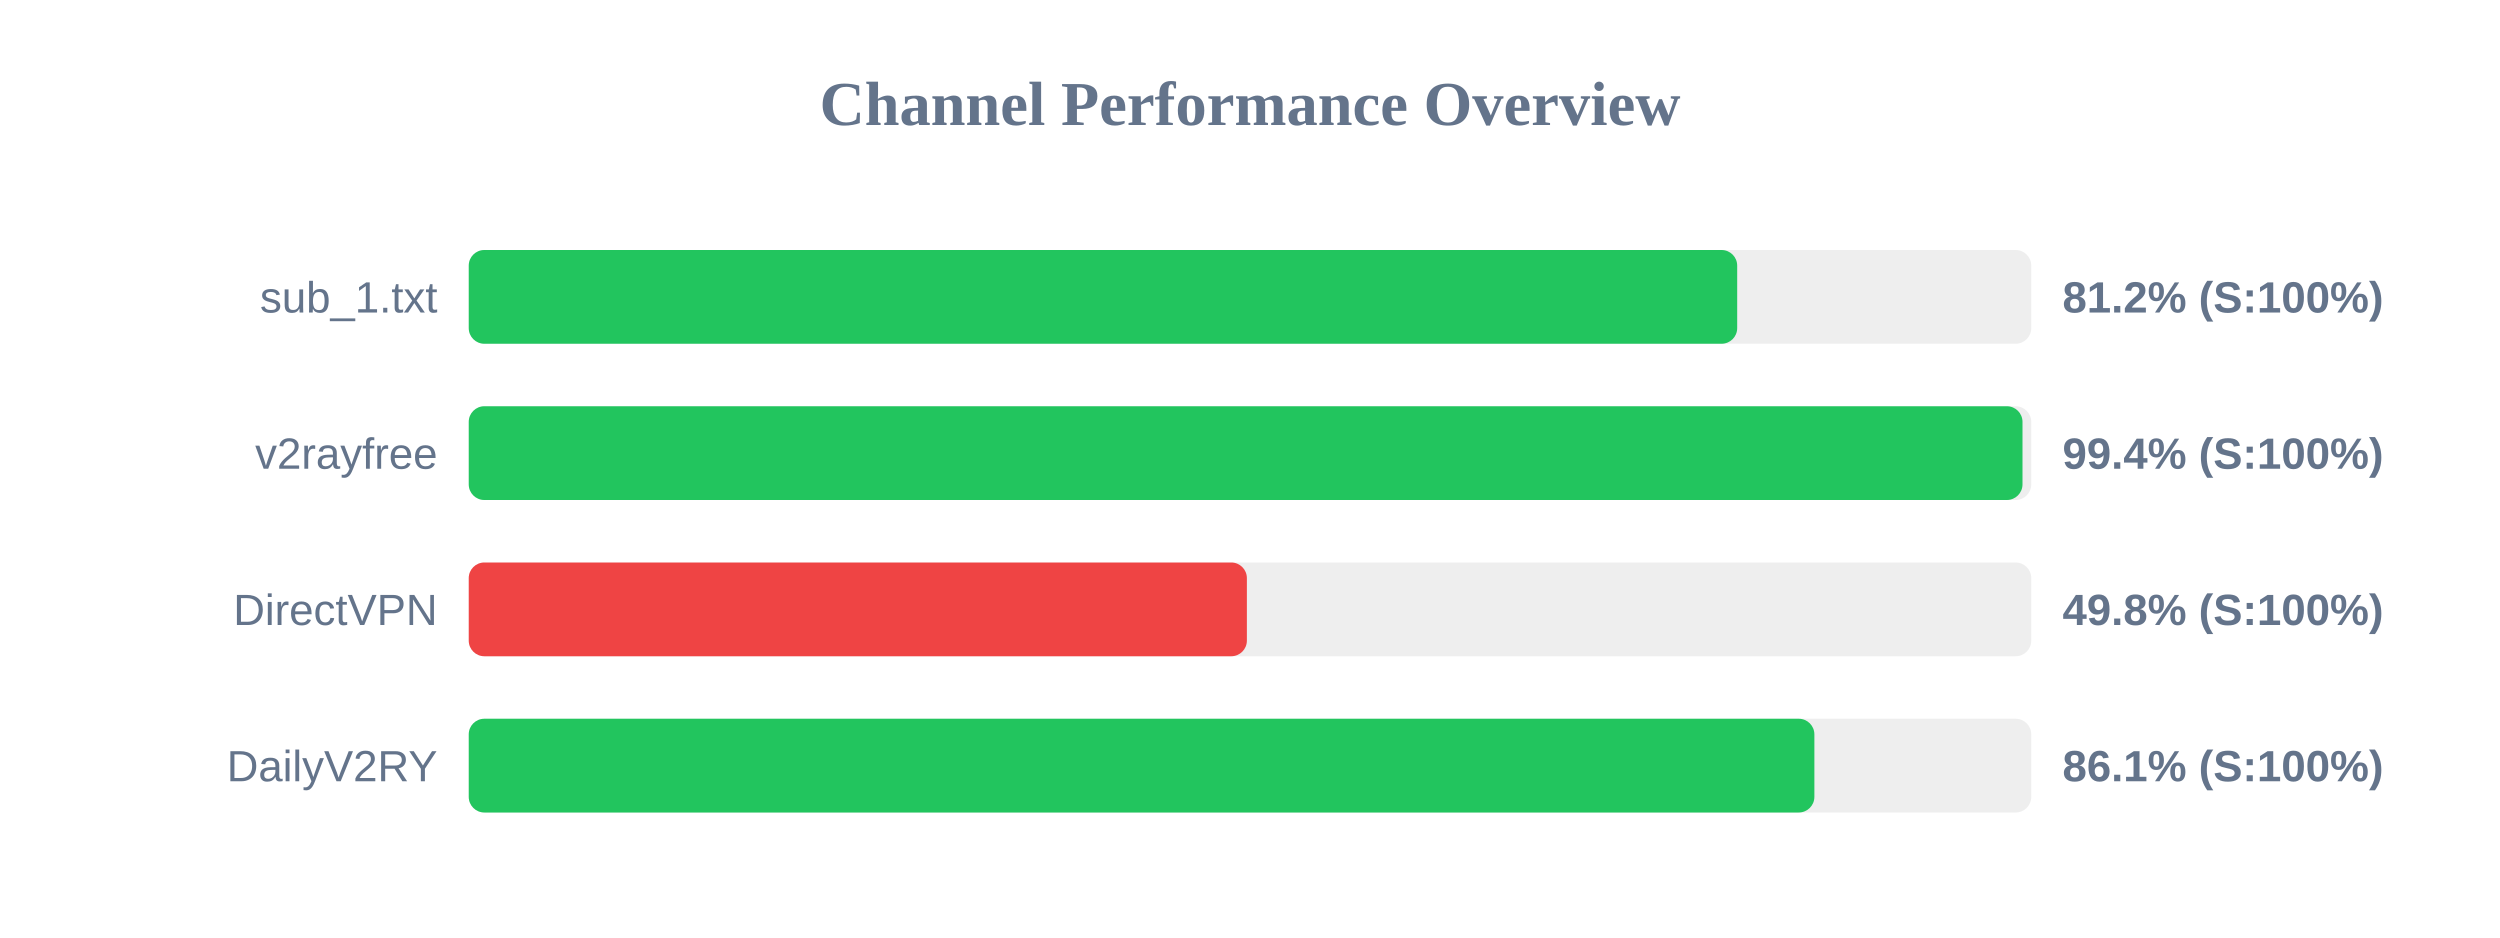
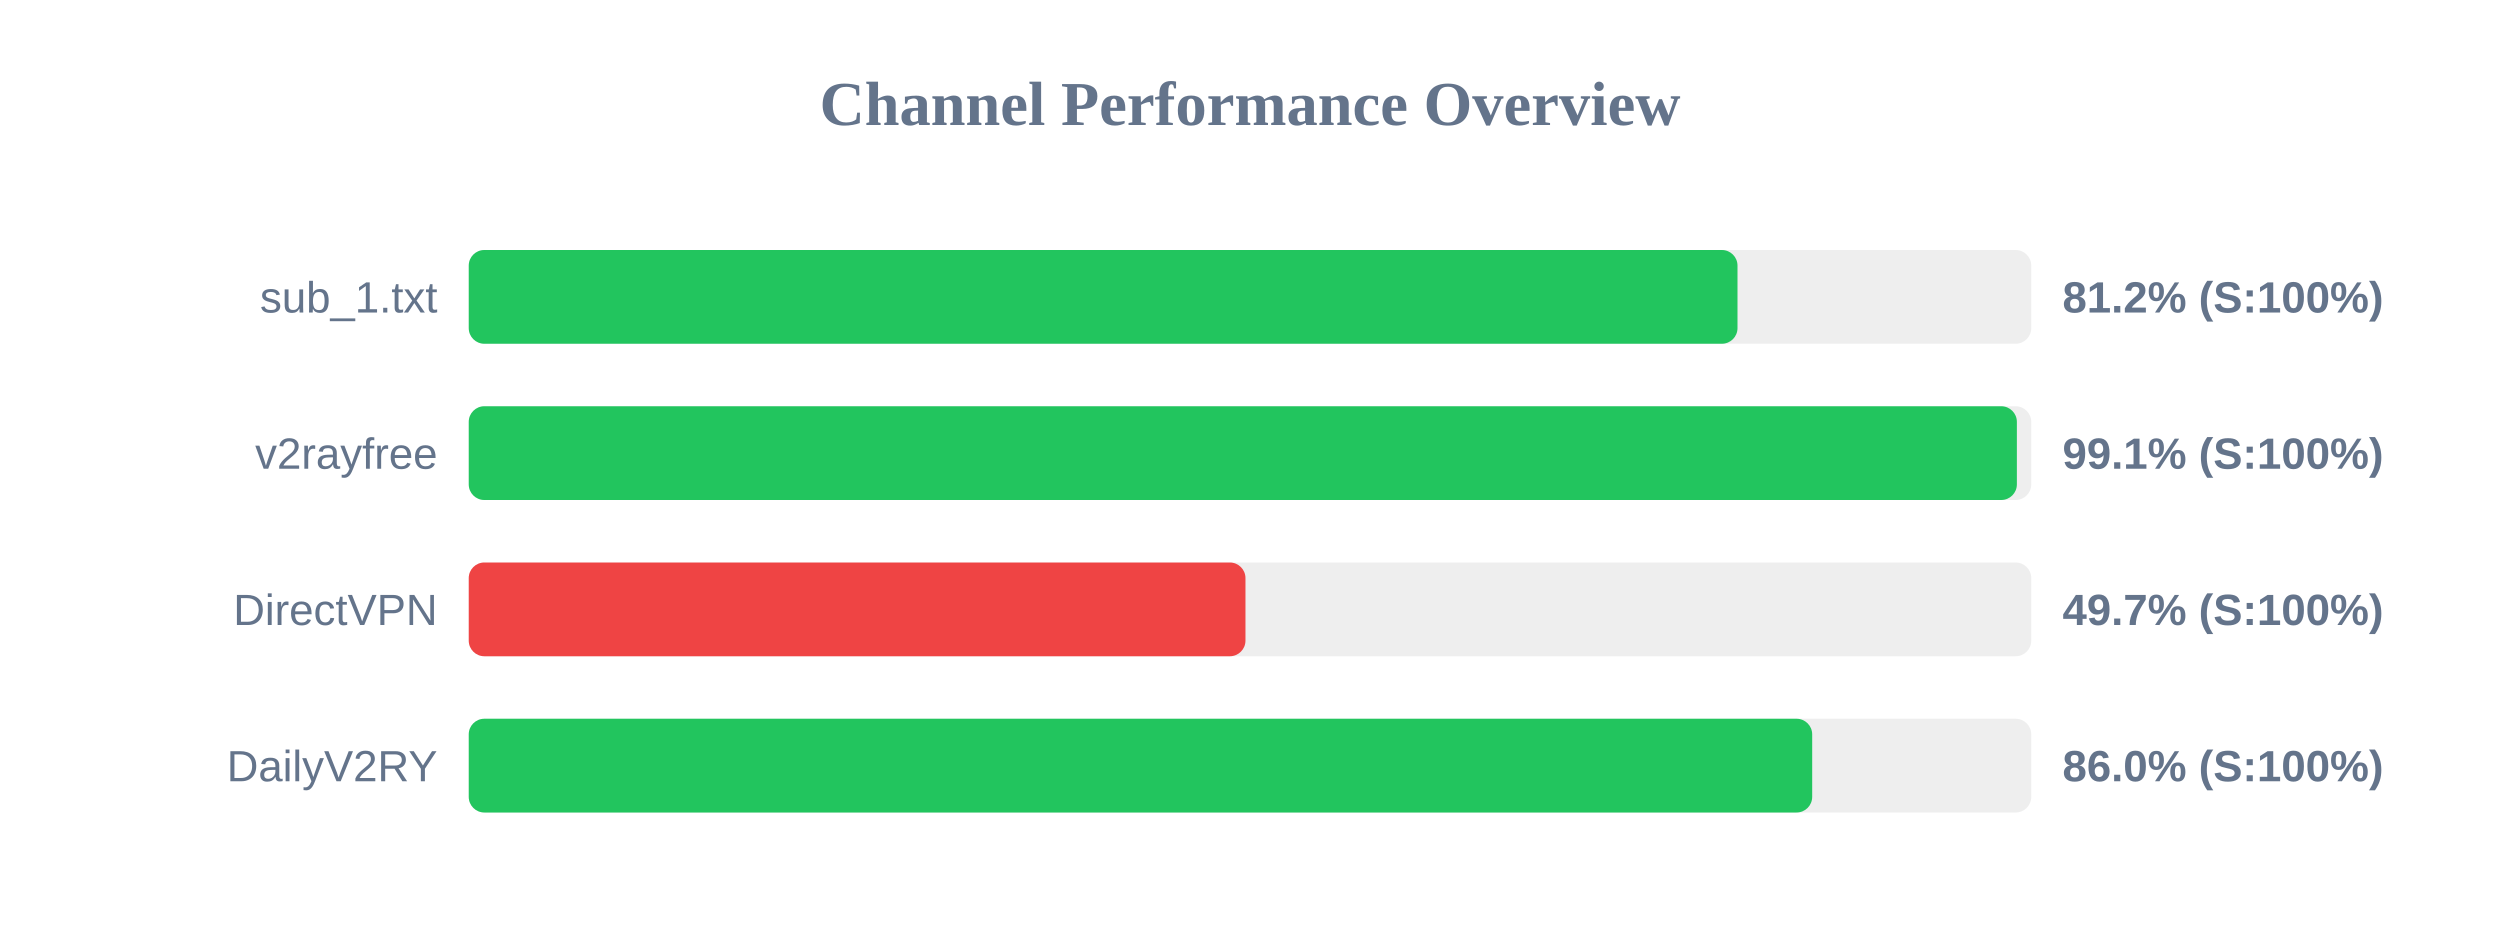
<svg xmlns="http://www.w3.org/2000/svg" width="800" height="300" version="1.1">
  <style>
        .row { font: 14px Arial; fill: #64748b; }
        .score { font: bold 14px Arial; fill: #64748b; }
    </style>
  <text x="400" y="40" text-anchor="middle" font-size="20px" font-weight="bold" fill="#64748b">Channel Performance Overview</text>
  <rect x="150" y="80" width="500" height="30" fill="#eee" rx="5" />
-   <rect x="150" y="80" width="405.9" height="30" fill="#22c55e" rx="5" />
+   <rect x="150" y="80" width="406.0" height="30" fill="#22c55e" rx="5" />
  <text x="140" y="100" text-anchor="end" class="row">sub_1.txt</text>
  <text x="660" y="100" text-anchor="start" class="score">81.2% (S:100%)</text>
  <rect x="150" y="130" width="500" height="30" fill="#eee" rx="5" />
-   <rect x="150" y="130" width="497.2" height="30" fill="#22c55e" rx="5" />
+   <rect x="150" y="130" width="495.4" height="30" fill="#22c55e" rx="5" />
  <text x="140" y="150" text-anchor="end" class="row">v2rayfree</text>
-   <text x="660" y="150" text-anchor="start" class="score">99.4% (S:100%)</text>
+   <text x="660" y="150" text-anchor="start" class="score">99.1% (S:100%)</text>
  <rect x="150" y="180" width="500" height="30" fill="#eee" rx="5" />
-   <rect x="150" y="180" width="249.0" height="30" fill="#ef4444" rx="5" />
+   <rect x="150" y="180" width="248.55" height="30" fill="#ef4444" rx="5" />
  <text x="140" y="200" text-anchor="end" class="row">DirectVPN</text>
-   <text x="660" y="200" text-anchor="start" class="score">49.8% (S:100%)</text>
+   <text x="660" y="200" text-anchor="start" class="score">49.7% (S:100%)</text>
  <rect x="150" y="230" width="500" height="30" fill="#eee" rx="5" />
-   <rect x="150" y="230" width="430.6" height="30" fill="#22c55e" rx="5" />
+   <rect x="150" y="230" width="429.9" height="30" fill="#22c55e" rx="5" />
  <text x="140" y="250" text-anchor="end" class="row">DailyV2RY</text>
-   <text x="660" y="250" text-anchor="start" class="score">86.1% (S:100%)</text>
+   <text x="660" y="250" text-anchor="start" class="score">86.0% (S:100%)</text>
</svg>
